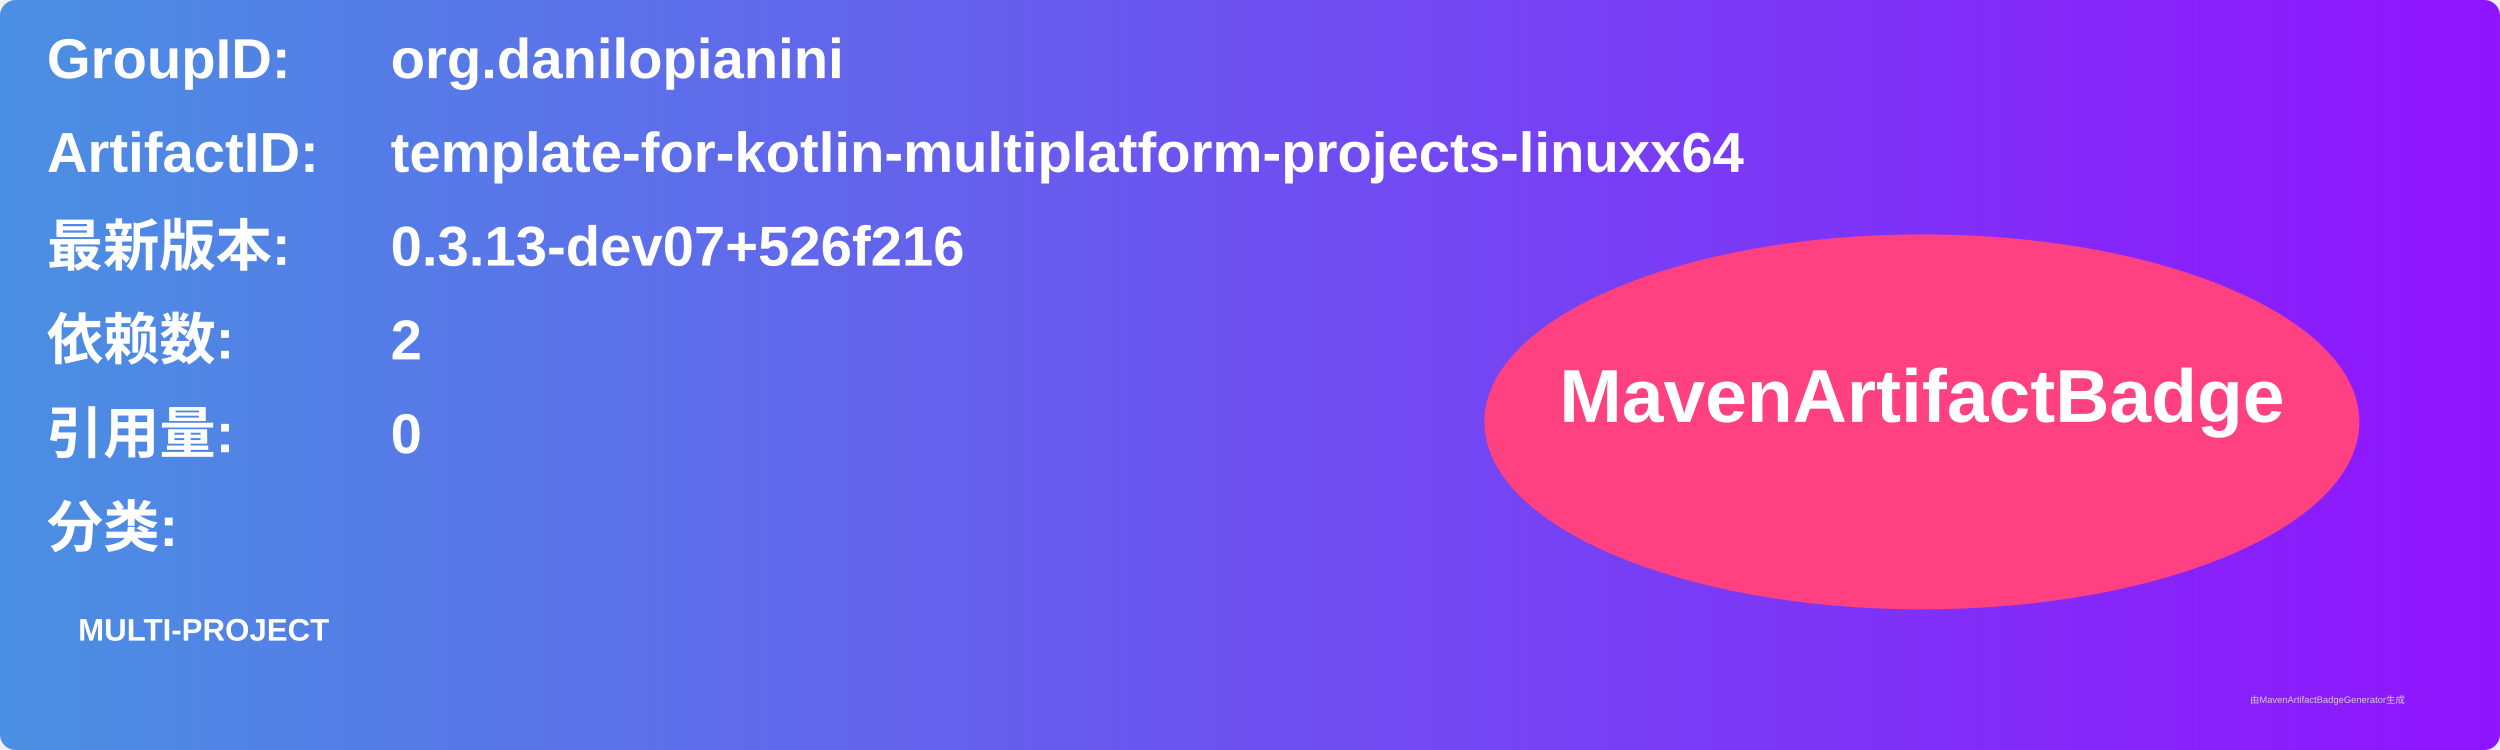
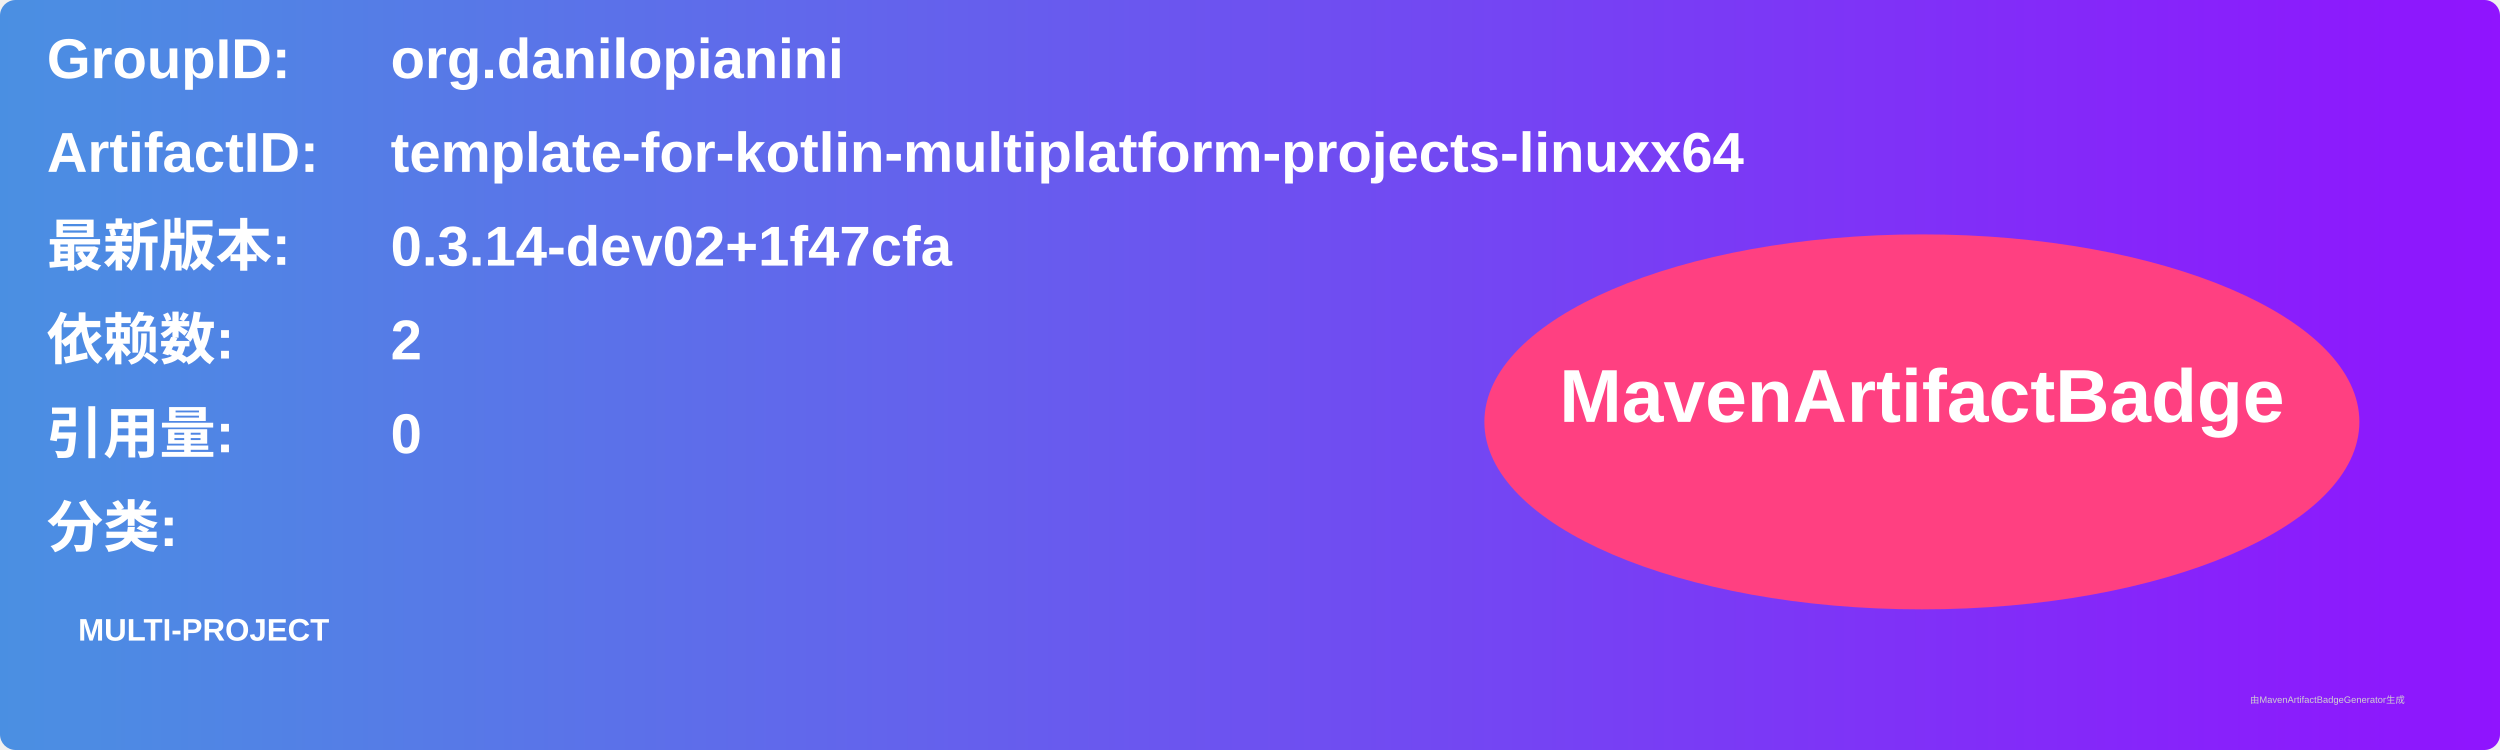
<svg xmlns="http://www.w3.org/2000/svg" width="800" height="240" viewBox="0 0 800 240">
  <linearGradient id="grad" x1="0%" y1="0%" x2="100%" y2="0%">
    <stop offset="0%" stop-color="#4a90e2" />
    <stop offset="100%" stop-color="#9013fe" />
  </linearGradient>
  <rect width="100%" height="100%" rx="5" ry="5" fill="url(#grad)" />
  <g transform="translate(15, 15)">
    <text x="0" y="10" font-family="Arial" font-size="18" fill="white" font-weight="bold" width="260">GroupID:</text>
    <text x="110" y="10" font-family="Arial" font-size="18" fill="white" font-weight="bold" width="460">org.danilopianini</text>
    <text x="0" y="40" font-family="Arial" font-size="18" fill="white" font-weight="bold" width="260">ArtifactID:</text>
    <text x="110" y="40" font-family="Arial" font-size="18" fill="white" font-weight="bold" width="460">template-for-kotlin-multiplatform-projects-linuxx64</text>
    <text x="0" y="70" font-family="Arial" font-size="18" fill="white" font-weight="bold">最新版本:</text>
    <text x="110" y="70" font-family="Arial" font-size="18" fill="white" font-weight="bold">
-       <tspan font-weight="bold">0.3.13-dev07+526f216</tspan>
+       <tspan font-weight="bold">0.3.14-dev02+1f47cfa</tspan>
    </text>
    <text x="0" y="100" font-family="Arial" font-size="18" fill="white" font-weight="bold">依赖数: </text>
    <text x="110" y="100" font-family="Arial" font-size="18" fill="white">
      <tspan font-weight="bold">2</tspan>
    </text>
    <text x="0" y="130" font-family="Arial" font-size="18" fill="white" font-weight="bold">引用量: </text>
    <text x="110" y="130" font-family="Arial" font-size="18" fill="white">
      <tspan font-weight="bold">0</tspan>
    </text>
    <text x="0" y="160" font-family="Arial" font-size="18" fill="white" font-weight="bold">分类:</text>
    <text x="10" y="190" font-family="Arial" font-size="10" fill="white">
      <tspan font-weight="bold">MULTI-PROJECT</tspan>
    </text>
    <ellipse cx="600" cy="120" rx="140" ry="60" fill="#ff4081" />
    <text x="600" y="120" text-anchor="middle" font-family="Arial" font-size="24" fill="white" font-weight="bold">MavenArtifactBadge</text>
  </g>
  <text x="720" y="225" font-family="Arial" font-size="3" fill="#d0d0d0">由MavenArtifactBadgeGenerator生成</text>
</svg>
